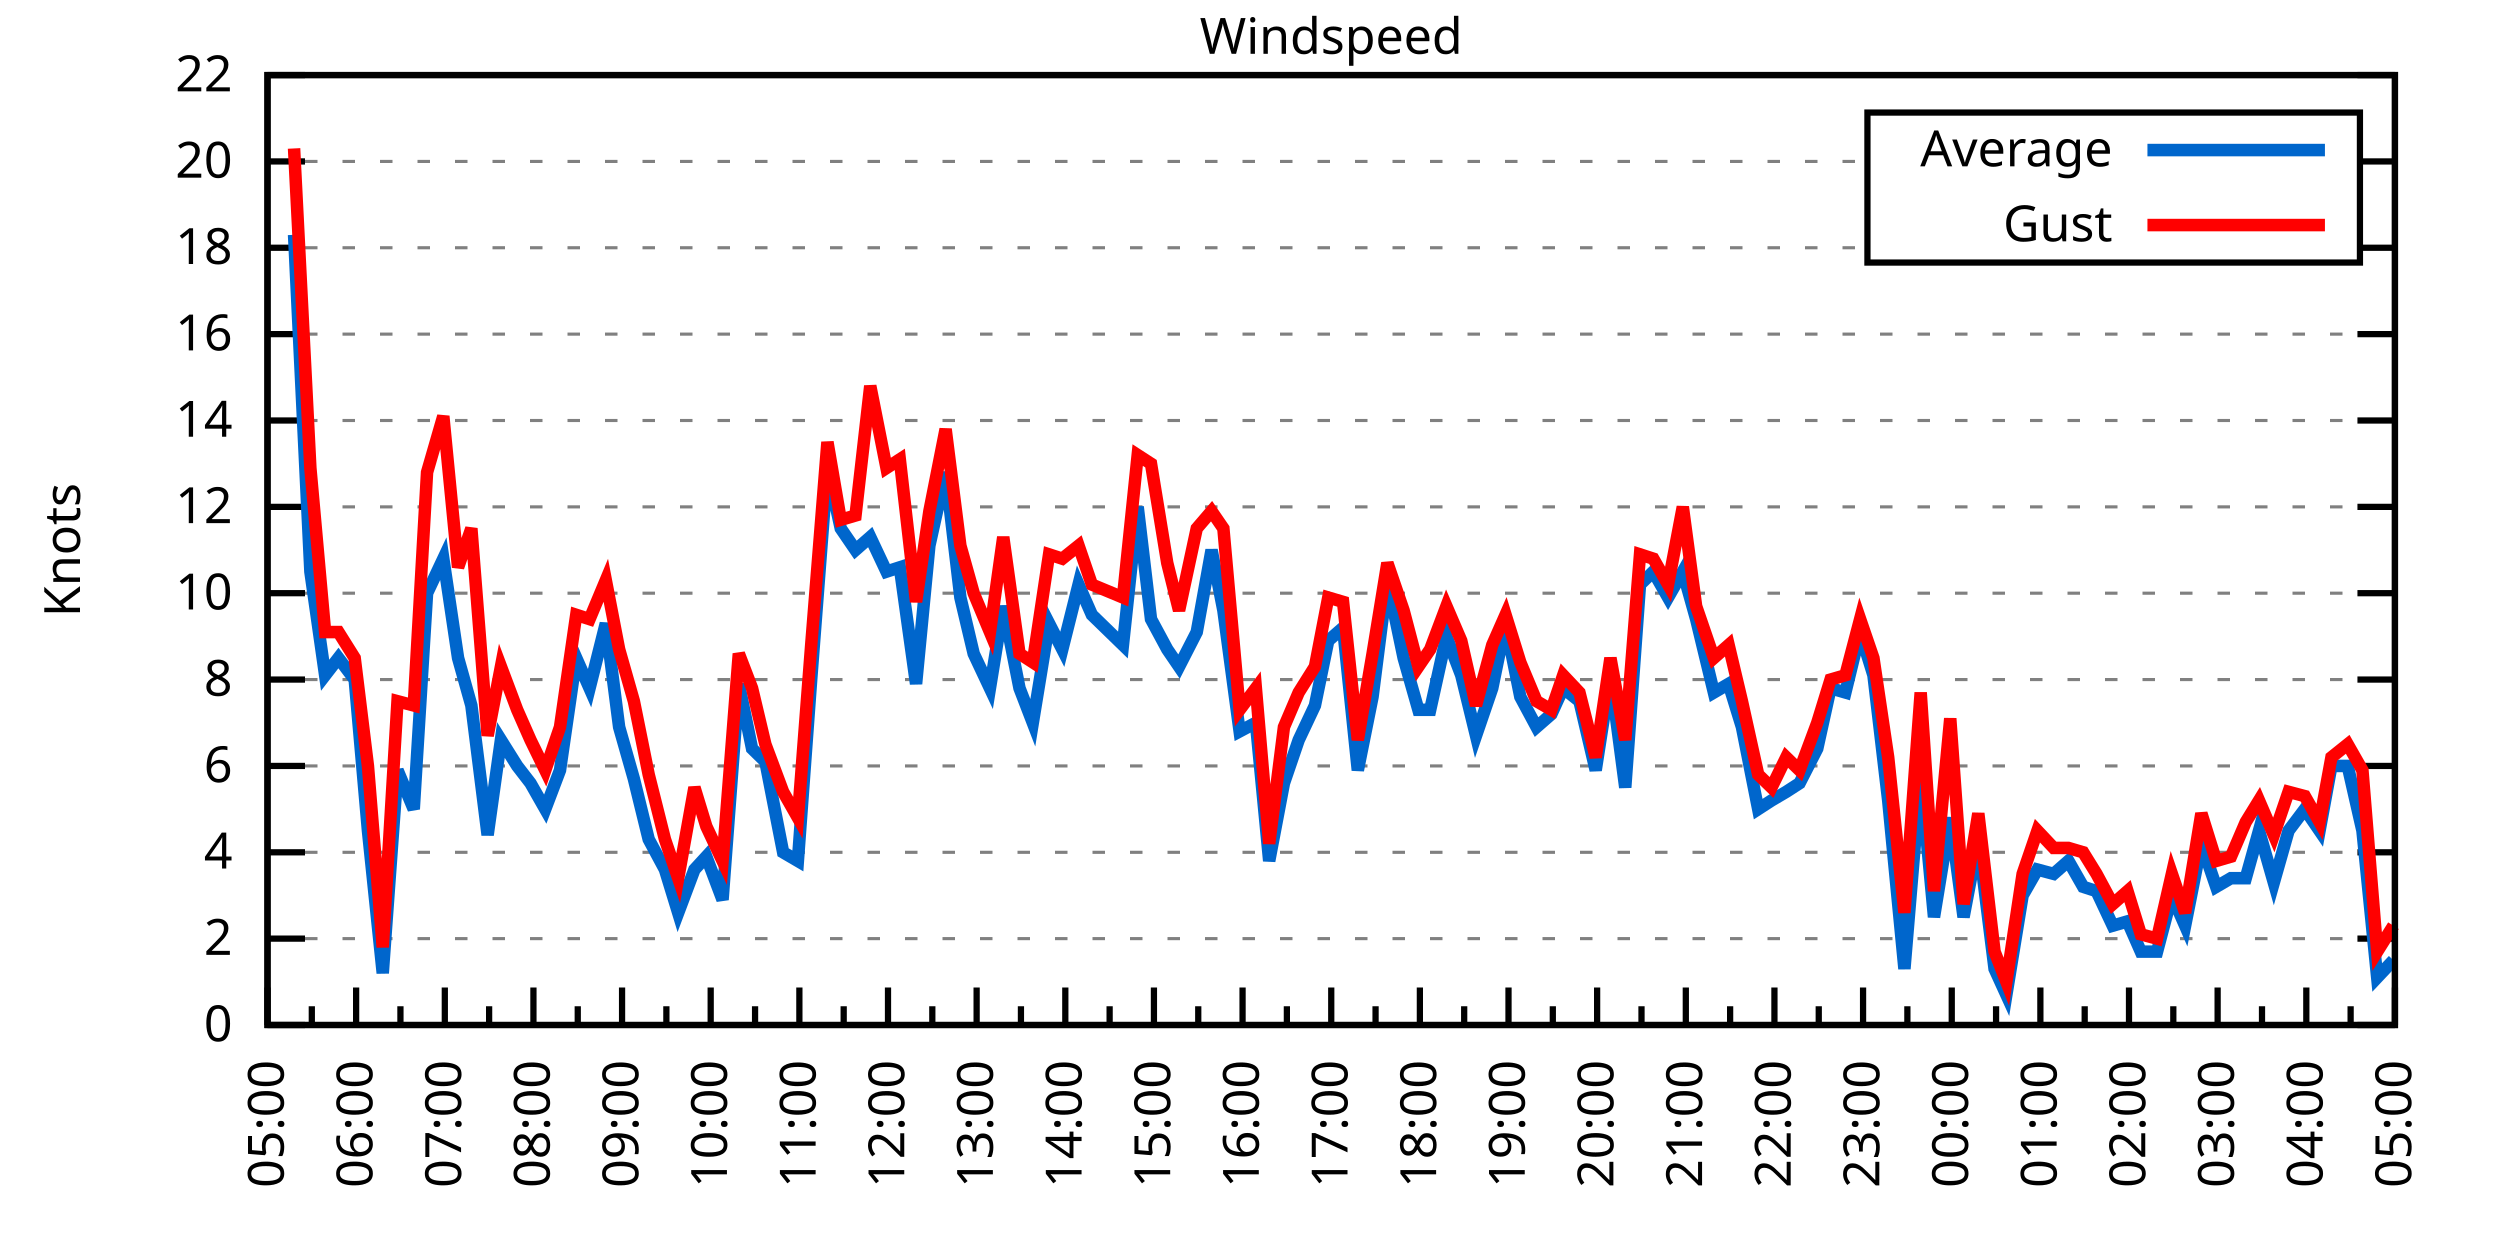
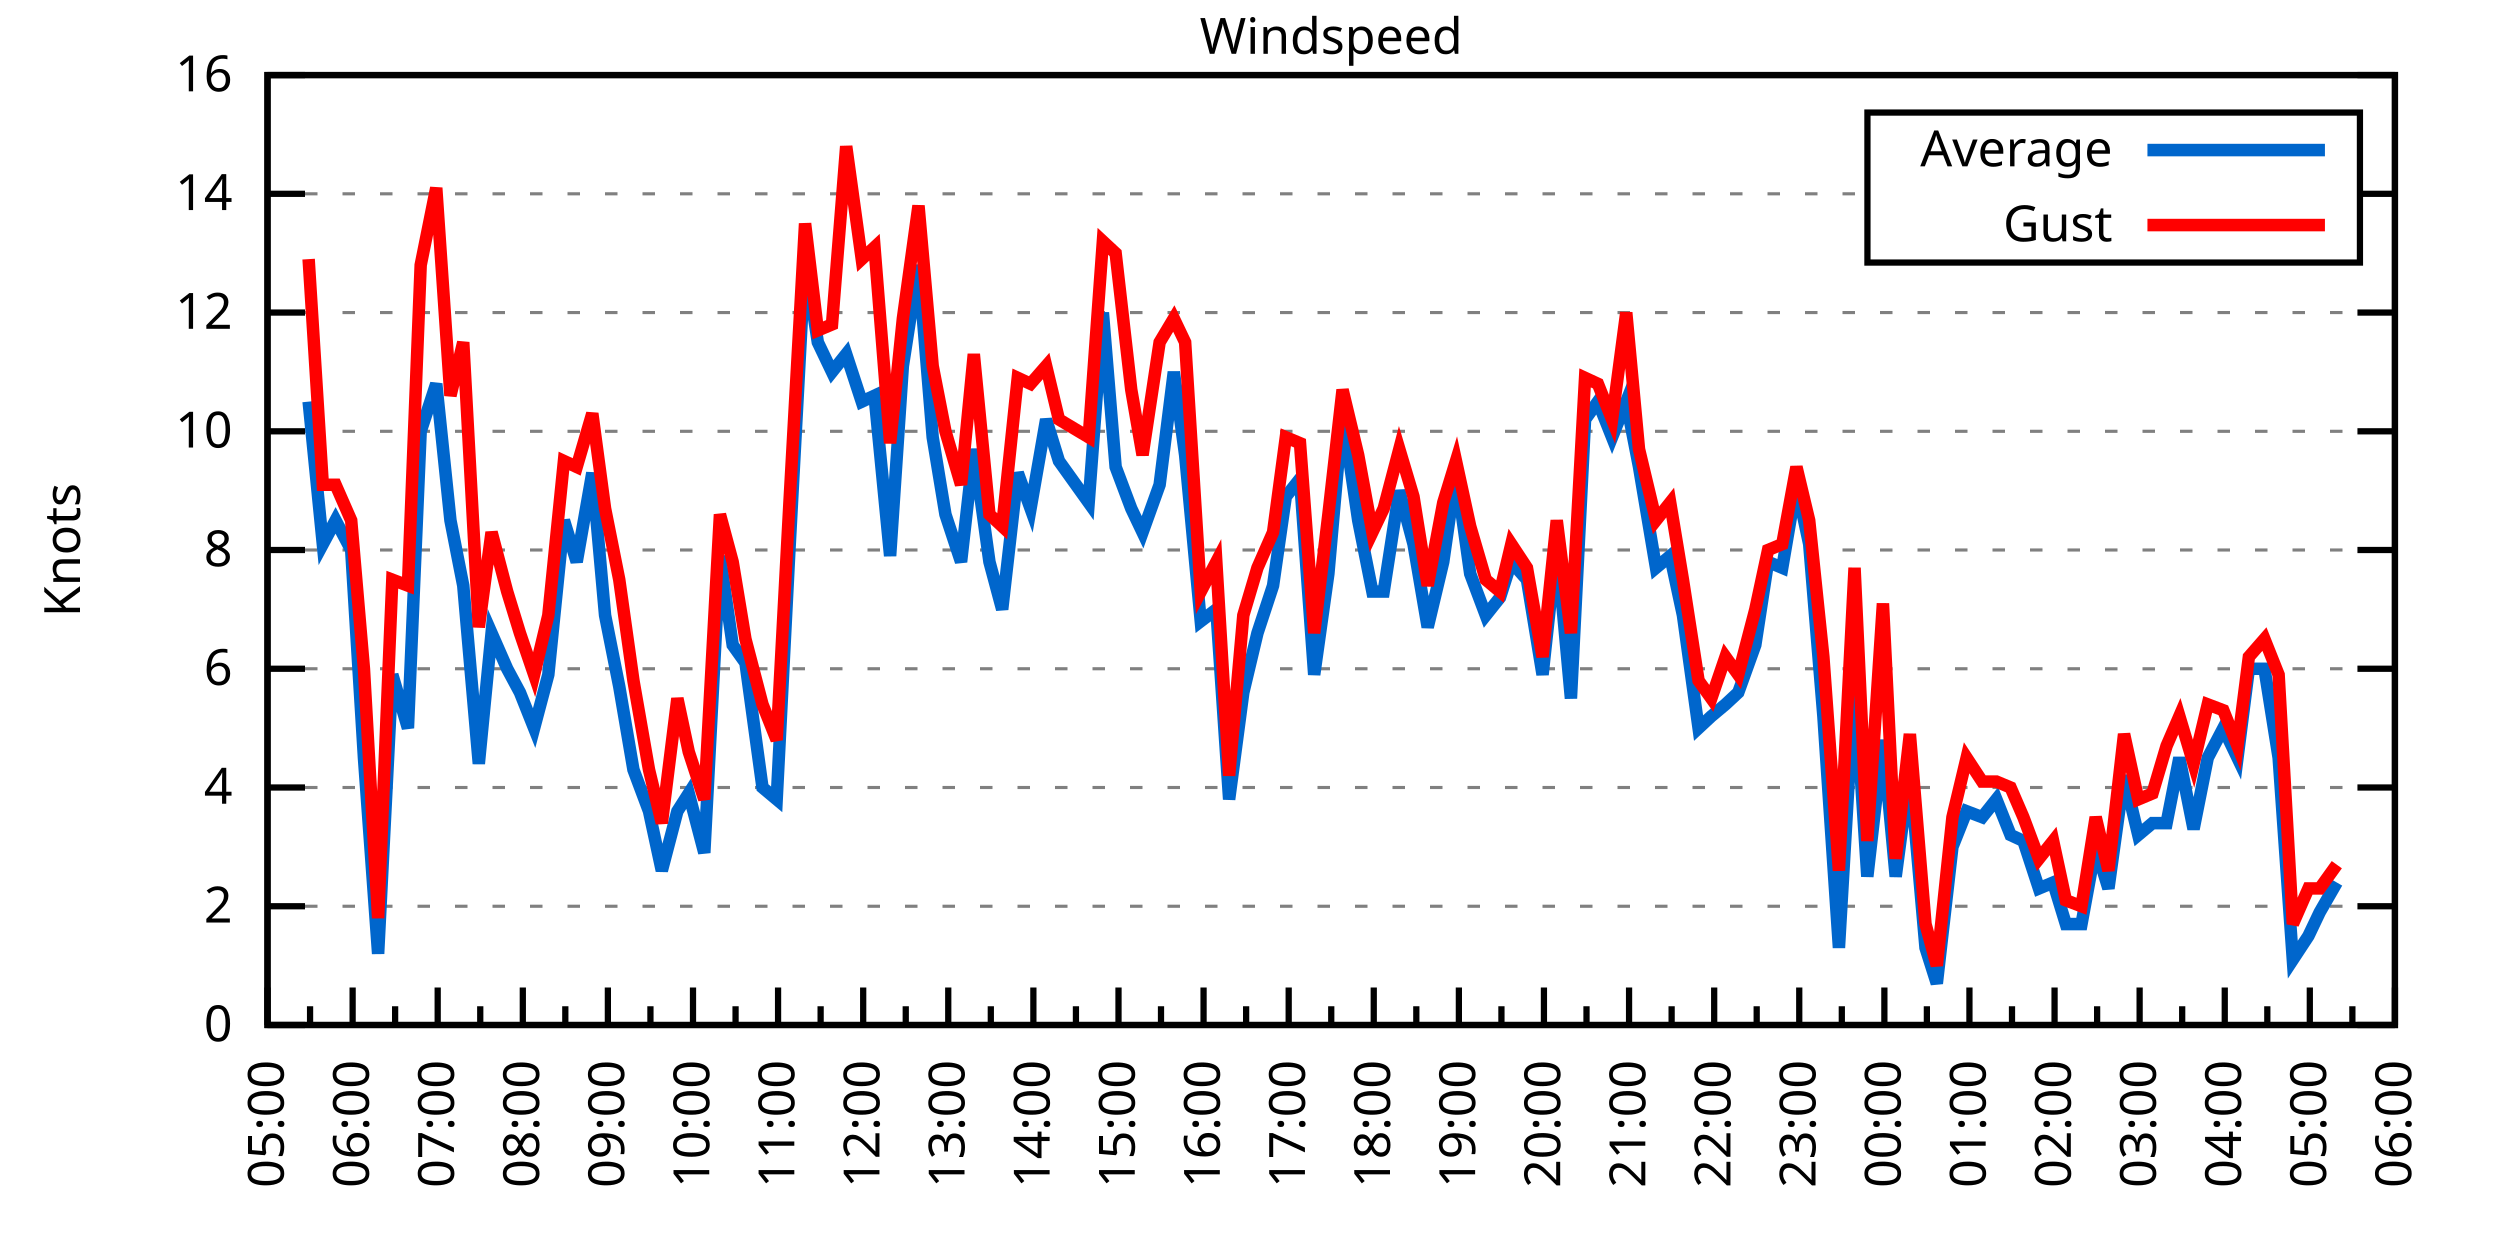
<svg xmlns="http://www.w3.org/2000/svg" xmlns:xlink="http://www.w3.org/1999/xlink" width="400" height="200" viewBox="0 0 400 200">
  <g id="gnuplot_canvas">
    <rect x="0" y="0" width="400" height="200" fill="none" />
    <defs>
      <circle id="gpDot" r="0.5" stroke-width="0.5" stroke="currentColor" />
      <path id="gpPt0" stroke-width="0.333" stroke="currentColor" d="M-1,0 h2 M0,-1 v2" />
      <path id="gpPt1" stroke-width="0.333" stroke="currentColor" d="M-1,-1 L1,1 M1,-1 L-1,1" />
      <path id="gpPt2" stroke-width="0.333" stroke="currentColor" d="M-1,0 L1,0 M0,-1 L0,1 M-1,-1 L1,1 M-1,1 L1,-1" />
      <rect id="gpPt3" stroke-width="0.333" stroke="currentColor" x="-1" y="-1" width="2" height="2" />
      <rect id="gpPt4" stroke-width="0.333" stroke="currentColor" fill="currentColor" x="-1" y="-1" width="2" height="2" />
      <circle id="gpPt5" stroke-width="0.333" stroke="currentColor" cx="0" cy="0" r="1" />
      <use xlink:href="#gpPt5" id="gpPt6" fill="currentColor" stroke="none" />
      <path id="gpPt7" stroke-width="0.333" stroke="currentColor" d="M0,-1.33 L-1.33,0.67 L1.33,0.67 z" />
      <use xlink:href="#gpPt7" id="gpPt8" fill="currentColor" stroke="none" />
      <use xlink:href="#gpPt7" id="gpPt9" stroke="currentColor" transform="rotate(180)" />
      <use xlink:href="#gpPt9" id="gpPt10" fill="currentColor" stroke="none" />
      <use xlink:href="#gpPt3" id="gpPt11" stroke="currentColor" transform="rotate(45)" />
      <use xlink:href="#gpPt11" id="gpPt12" fill="currentColor" stroke="none" />
      <path id="gpPt13" stroke-width="0.333" stroke="currentColor" d="M0,1.330 L1.265,0.411 L0.782,-1.067 L-0.782,-1.076 L-1.265,0.411 z" />
      <use xlink:href="#gpPt13" id="gpPt14" fill="currentColor" stroke="none" />
      <filter id="textbox" filterUnits="objectBoundingBox" x="0" y="0" height="1" width="1">
        <feFlood flood-color="white" flood-opacity="1" result="bgnd" />
        <feComposite in="SourceGraphic" in2="bgnd" operator="atop" />
      </filter>
      <filter id="greybox" filterUnits="objectBoundingBox" x="0" y="0" height="1" width="1">
        <feFlood flood-color="lightgrey" flood-opacity="1" result="grey" />
        <feComposite in="SourceGraphic" in2="grey" operator="atop" />
      </filter>
    </defs>
    <g fill="none" color="white" stroke="currentColor" stroke-width="1.00" stroke-linecap="butt" stroke-linejoin="miter">
</g>
    <g fill="none" color="black" stroke="currentColor" stroke-width="1.00" stroke-linecap="butt" stroke-linejoin="miter">
      <g stroke="none" shape-rendering="crispEdges">
        <polygon fill="rgb(255, 255, 255)" points="42.80,164.00 383.18,164.00 383.18,12.02 42.80,12.02 " />
      </g>
    </g>
    <g fill="none" color="black" stroke="currentColor" stroke-width="1.00" stroke-linecap="butt" stroke-linejoin="miter">
</g>
    <g fill="none" color="black" stroke="black" stroke-width="0.50" stroke-linecap="butt" stroke-linejoin="miter">
</g>
    <g fill="none" color="gray" stroke="currentColor" stroke-width="0.50" stroke-linecap="butt" stroke-linejoin="miter">
      <path stroke="gray" stroke-dasharray="2,4" class="gridline" d="M42.80,164.00 L383.19,164.00  " />
    </g>
    <g fill="none" color="gray" stroke="gray" stroke-width="1.00" stroke-linecap="butt" stroke-linejoin="miter">
</g>
    <g fill="none" color="black" stroke="currentColor" stroke-width="1.00" stroke-linecap="butt" stroke-linejoin="miter">
      <path stroke="black" d="M42.80,164.00 L48.80,164.00 M383.19,164.00 L377.19,164.00  " />
      <g transform="translate(37.20,166.60)" stroke="none" fill="black" font-family="Sans" font-size="8.00" text-anchor="end">
        <text>
          <tspan font-family="Sans"> 0</tspan>
        </text>
      </g>
    </g>
    <g fill="none" color="black" stroke="currentColor" stroke-width="1.00" stroke-linecap="butt" stroke-linejoin="miter">
</g>
    <g fill="none" color="black" stroke="black" stroke-width="0.50" stroke-linecap="butt" stroke-linejoin="miter">
</g>
    <g fill="none" color="gray" stroke="currentColor" stroke-width="0.50" stroke-linecap="butt" stroke-linejoin="miter">
-       <path stroke="gray" stroke-dasharray="2,4" class="gridline" d="M42.80,150.18 L383.19,150.18  " />
-     </g>
-     <g fill="none" color="gray" stroke="gray" stroke-width="1.00" stroke-linecap="butt" stroke-linejoin="miter">
- </g>
-     <g fill="none" color="black" stroke="currentColor" stroke-width="1.00" stroke-linecap="butt" stroke-linejoin="miter">
-       <path stroke="black" d="M42.80,150.18 L48.80,150.18 M383.19,150.18 L377.19,150.18  " />
-       <g transform="translate(37.20,152.78)" stroke="none" fill="black" font-family="Sans" font-size="8.00" text-anchor="end">
+       <path stroke="gray" stroke-dasharray="2,4" class="gridline" d="M42.80,145.00 L383.19,145.00  " />
+     </g>
+     <g fill="none" color="gray" stroke="gray" stroke-width="1.00" stroke-linecap="butt" stroke-linejoin="miter">
+ </g>
+     <g fill="none" color="black" stroke="currentColor" stroke-width="1.00" stroke-linecap="butt" stroke-linejoin="miter">
+       <path stroke="black" d="M42.80,145.00 L48.80,145.00 M383.19,145.00 L377.19,145.00  " />
+       <g transform="translate(37.20,147.60)" stroke="none" fill="black" font-family="Sans" font-size="8.00" text-anchor="end">
        <text>
          <tspan font-family="Sans"> 2</tspan>
        </text>
      </g>
    </g>
    <g fill="none" color="black" stroke="currentColor" stroke-width="1.00" stroke-linecap="butt" stroke-linejoin="miter">
</g>
    <g fill="none" color="black" stroke="black" stroke-width="0.50" stroke-linecap="butt" stroke-linejoin="miter">
</g>
    <g fill="none" color="gray" stroke="currentColor" stroke-width="0.50" stroke-linecap="butt" stroke-linejoin="miter">
-       <path stroke="gray" stroke-dasharray="2,4" class="gridline" d="M42.80,136.37 L383.19,136.37  " />
-     </g>
-     <g fill="none" color="gray" stroke="gray" stroke-width="1.00" stroke-linecap="butt" stroke-linejoin="miter">
- </g>
-     <g fill="none" color="black" stroke="currentColor" stroke-width="1.00" stroke-linecap="butt" stroke-linejoin="miter">
-       <path stroke="black" d="M42.80,136.37 L48.80,136.37 M383.19,136.37 L377.19,136.37  " />
-       <g transform="translate(37.20,138.97)" stroke="none" fill="black" font-family="Sans" font-size="8.00" text-anchor="end">
+       <path stroke="gray" stroke-dasharray="2,4" class="gridline" d="M42.80,126.00 L383.19,126.00  " />
+     </g>
+     <g fill="none" color="gray" stroke="gray" stroke-width="1.00" stroke-linecap="butt" stroke-linejoin="miter">
+ </g>
+     <g fill="none" color="black" stroke="currentColor" stroke-width="1.00" stroke-linecap="butt" stroke-linejoin="miter">
+       <path stroke="black" d="M42.80,126.00 L48.80,126.00 M383.19,126.00 L377.19,126.00  " />
+       <g transform="translate(37.20,128.60)" stroke="none" fill="black" font-family="Sans" font-size="8.00" text-anchor="end">
        <text>
          <tspan font-family="Sans"> 4</tspan>
        </text>
      </g>
    </g>
    <g fill="none" color="black" stroke="currentColor" stroke-width="1.00" stroke-linecap="butt" stroke-linejoin="miter">
</g>
    <g fill="none" color="black" stroke="black" stroke-width="0.50" stroke-linecap="butt" stroke-linejoin="miter">
</g>
    <g fill="none" color="gray" stroke="currentColor" stroke-width="0.50" stroke-linecap="butt" stroke-linejoin="miter">
-       <path stroke="gray" stroke-dasharray="2,4" class="gridline" d="M42.80,122.55 L383.19,122.55  " />
-     </g>
-     <g fill="none" color="gray" stroke="gray" stroke-width="1.00" stroke-linecap="butt" stroke-linejoin="miter">
- </g>
-     <g fill="none" color="black" stroke="currentColor" stroke-width="1.00" stroke-linecap="butt" stroke-linejoin="miter">
-       <path stroke="black" d="M42.80,122.55 L48.80,122.55 M383.19,122.55 L377.19,122.55  " />
-       <g transform="translate(37.20,125.15)" stroke="none" fill="black" font-family="Sans" font-size="8.00" text-anchor="end">
+       <path stroke="gray" stroke-dasharray="2,4" class="gridline" d="M42.80,107.00 L383.19,107.00  " />
+     </g>
+     <g fill="none" color="gray" stroke="gray" stroke-width="1.00" stroke-linecap="butt" stroke-linejoin="miter">
+ </g>
+     <g fill="none" color="black" stroke="currentColor" stroke-width="1.00" stroke-linecap="butt" stroke-linejoin="miter">
+       <path stroke="black" d="M42.80,107.00 L48.80,107.00 M383.19,107.00 L377.19,107.00  " />
+       <g transform="translate(37.20,109.60)" stroke="none" fill="black" font-family="Sans" font-size="8.00" text-anchor="end">
        <text>
          <tspan font-family="Sans"> 6</tspan>
        </text>
      </g>
    </g>
    <g fill="none" color="black" stroke="currentColor" stroke-width="1.00" stroke-linecap="butt" stroke-linejoin="miter">
</g>
    <g fill="none" color="black" stroke="black" stroke-width="0.50" stroke-linecap="butt" stroke-linejoin="miter">
</g>
    <g fill="none" color="gray" stroke="currentColor" stroke-width="0.50" stroke-linecap="butt" stroke-linejoin="miter">
-       <path stroke="gray" stroke-dasharray="2,4" class="gridline" d="M42.80,108.73 L383.19,108.73  " />
-     </g>
-     <g fill="none" color="gray" stroke="gray" stroke-width="1.00" stroke-linecap="butt" stroke-linejoin="miter">
- </g>
-     <g fill="none" color="black" stroke="currentColor" stroke-width="1.00" stroke-linecap="butt" stroke-linejoin="miter">
-       <path stroke="black" d="M42.80,108.73 L48.80,108.73 M383.19,108.73 L377.19,108.73  " />
-       <g transform="translate(37.20,111.33)" stroke="none" fill="black" font-family="Sans" font-size="8.00" text-anchor="end">
+       <path stroke="gray" stroke-dasharray="2,4" class="gridline" d="M42.80,88.00 L383.19,88.00  " />
+     </g>
+     <g fill="none" color="gray" stroke="gray" stroke-width="1.00" stroke-linecap="butt" stroke-linejoin="miter">
+ </g>
+     <g fill="none" color="black" stroke="currentColor" stroke-width="1.00" stroke-linecap="butt" stroke-linejoin="miter">
+       <path stroke="black" d="M42.80,88.00 L48.80,88.00 M383.19,88.00 L377.19,88.00  " />
+       <g transform="translate(37.20,90.60)" stroke="none" fill="black" font-family="Sans" font-size="8.00" text-anchor="end">
        <text>
          <tspan font-family="Sans"> 8</tspan>
        </text>
      </g>
    </g>
    <g fill="none" color="black" stroke="currentColor" stroke-width="1.00" stroke-linecap="butt" stroke-linejoin="miter">
</g>
    <g fill="none" color="black" stroke="black" stroke-width="0.50" stroke-linecap="butt" stroke-linejoin="miter">
</g>
    <g fill="none" color="gray" stroke="currentColor" stroke-width="0.50" stroke-linecap="butt" stroke-linejoin="miter">
-       <path stroke="gray" stroke-dasharray="2,4" class="gridline" d="M42.80,94.91 L383.19,94.91  " />
-     </g>
-     <g fill="none" color="gray" stroke="gray" stroke-width="1.00" stroke-linecap="butt" stroke-linejoin="miter">
- </g>
-     <g fill="none" color="black" stroke="currentColor" stroke-width="1.00" stroke-linecap="butt" stroke-linejoin="miter">
-       <path stroke="black" d="M42.80,94.91 L48.80,94.91 M383.19,94.91 L377.19,94.91  " />
-       <g transform="translate(37.20,97.51)" stroke="none" fill="black" font-family="Sans" font-size="8.00" text-anchor="end">
+       <path stroke="gray" stroke-dasharray="2,4" class="gridline" d="M42.80,69.01 L383.19,69.01  " />
+     </g>
+     <g fill="none" color="gray" stroke="gray" stroke-width="1.00" stroke-linecap="butt" stroke-linejoin="miter">
+ </g>
+     <g fill="none" color="black" stroke="currentColor" stroke-width="1.00" stroke-linecap="butt" stroke-linejoin="miter">
+       <path stroke="black" d="M42.80,69.01 L48.80,69.01 M383.19,69.01 L377.19,69.01  " />
+       <g transform="translate(37.20,71.61)" stroke="none" fill="black" font-family="Sans" font-size="8.00" text-anchor="end">
        <text>
          <tspan font-family="Sans"> 10</tspan>
        </text>
      </g>
    </g>
    <g fill="none" color="black" stroke="currentColor" stroke-width="1.00" stroke-linecap="butt" stroke-linejoin="miter">
</g>
    <g fill="none" color="black" stroke="black" stroke-width="0.50" stroke-linecap="butt" stroke-linejoin="miter">
</g>
    <g fill="none" color="gray" stroke="currentColor" stroke-width="0.50" stroke-linecap="butt" stroke-linejoin="miter">
-       <path stroke="gray" stroke-dasharray="2,4" class="gridline" d="M42.80,81.10 L383.19,81.10  " />
-     </g>
-     <g fill="none" color="gray" stroke="gray" stroke-width="1.00" stroke-linecap="butt" stroke-linejoin="miter">
- </g>
-     <g fill="none" color="black" stroke="currentColor" stroke-width="1.00" stroke-linecap="butt" stroke-linejoin="miter">
-       <path stroke="black" d="M42.80,81.10 L48.80,81.10 M383.19,81.10 L377.19,81.10  " />
-       <g transform="translate(37.20,83.70)" stroke="none" fill="black" font-family="Sans" font-size="8.00" text-anchor="end">
+       <path stroke="gray" stroke-dasharray="2,4" class="gridline" d="M42.80,50.01 L383.19,50.01  " />
+     </g>
+     <g fill="none" color="gray" stroke="gray" stroke-width="1.00" stroke-linecap="butt" stroke-linejoin="miter">
+ </g>
+     <g fill="none" color="black" stroke="currentColor" stroke-width="1.00" stroke-linecap="butt" stroke-linejoin="miter">
+       <path stroke="black" d="M42.80,50.01 L48.80,50.01 M383.19,50.01 L377.19,50.01  " />
+       <g transform="translate(37.20,52.61)" stroke="none" fill="black" font-family="Sans" font-size="8.00" text-anchor="end">
        <text>
          <tspan font-family="Sans"> 12</tspan>
        </text>
      </g>
    </g>
    <g fill="none" color="black" stroke="currentColor" stroke-width="1.00" stroke-linecap="butt" stroke-linejoin="miter">
</g>
    <g fill="none" color="black" stroke="black" stroke-width="0.50" stroke-linecap="butt" stroke-linejoin="miter">
</g>
    <g fill="none" color="gray" stroke="currentColor" stroke-width="0.50" stroke-linecap="butt" stroke-linejoin="miter">
-       <path stroke="gray" stroke-dasharray="2,4" class="gridline" d="M42.80,67.28 L383.19,67.28  " />
-     </g>
-     <g fill="none" color="gray" stroke="gray" stroke-width="1.00" stroke-linecap="butt" stroke-linejoin="miter">
- </g>
-     <g fill="none" color="black" stroke="currentColor" stroke-width="1.00" stroke-linecap="butt" stroke-linejoin="miter">
-       <path stroke="black" d="M42.80,67.28 L48.80,67.28 M383.19,67.28 L377.19,67.28  " />
-       <g transform="translate(37.20,69.88)" stroke="none" fill="black" font-family="Sans" font-size="8.00" text-anchor="end">
+       <path stroke="gray" stroke-dasharray="2,4" class="gridline" d="M42.80,31.01 L298.79,31.01 M377.59,31.01 L383.19,31.01  " />
+     </g>
+     <g fill="none" color="gray" stroke="gray" stroke-width="1.00" stroke-linecap="butt" stroke-linejoin="miter">
+ </g>
+     <g fill="none" color="black" stroke="currentColor" stroke-width="1.00" stroke-linecap="butt" stroke-linejoin="miter">
+       <path stroke="black" d="M42.80,31.01 L48.80,31.01 M383.19,31.01 L377.19,31.01  " />
+       <g transform="translate(37.20,33.61)" stroke="none" fill="black" font-family="Sans" font-size="8.00" text-anchor="end">
        <text>
          <tspan font-family="Sans"> 14</tspan>
-         </text>
-       </g>
-     </g>
-     <g fill="none" color="black" stroke="currentColor" stroke-width="1.00" stroke-linecap="butt" stroke-linejoin="miter">
- </g>
-     <g fill="none" color="black" stroke="black" stroke-width="0.50" stroke-linecap="butt" stroke-linejoin="miter">
- </g>
-     <g fill="none" color="gray" stroke="currentColor" stroke-width="0.50" stroke-linecap="butt" stroke-linejoin="miter">
-       <path stroke="gray" stroke-dasharray="2,4" class="gridline" d="M42.80,53.46 L383.19,53.46  " />
-     </g>
-     <g fill="none" color="gray" stroke="gray" stroke-width="1.00" stroke-linecap="butt" stroke-linejoin="miter">
- </g>
-     <g fill="none" color="black" stroke="currentColor" stroke-width="1.00" stroke-linecap="butt" stroke-linejoin="miter">
-       <path stroke="black" d="M42.80,53.46 L48.80,53.46 M383.19,53.46 L377.19,53.46  " />
-       <g transform="translate(37.20,56.06)" stroke="none" fill="black" font-family="Sans" font-size="8.00" text-anchor="end">
-         <text>
-           <tspan font-family="Sans"> 16</tspan>
-         </text>
-       </g>
-     </g>
-     <g fill="none" color="black" stroke="currentColor" stroke-width="1.00" stroke-linecap="butt" stroke-linejoin="miter">
- </g>
-     <g fill="none" color="black" stroke="black" stroke-width="0.50" stroke-linecap="butt" stroke-linejoin="miter">
- </g>
-     <g fill="none" color="gray" stroke="currentColor" stroke-width="0.50" stroke-linecap="butt" stroke-linejoin="miter">
-       <path stroke="gray" stroke-dasharray="2,4" class="gridline" d="M42.80,39.64 L298.79,39.64 M377.59,39.64 L383.19,39.64  " />
-     </g>
-     <g fill="none" color="gray" stroke="gray" stroke-width="1.00" stroke-linecap="butt" stroke-linejoin="miter">
- </g>
-     <g fill="none" color="black" stroke="currentColor" stroke-width="1.00" stroke-linecap="butt" stroke-linejoin="miter">
-       <path stroke="black" d="M42.80,39.64 L48.80,39.64 M383.19,39.64 L377.19,39.64  " />
-       <g transform="translate(37.20,42.24)" stroke="none" fill="black" font-family="Sans" font-size="8.00" text-anchor="end">
-         <text>
-           <tspan font-family="Sans"> 18</tspan>
-         </text>
-       </g>
-     </g>
-     <g fill="none" color="black" stroke="currentColor" stroke-width="1.00" stroke-linecap="butt" stroke-linejoin="miter">
- </g>
-     <g fill="none" color="black" stroke="black" stroke-width="0.50" stroke-linecap="butt" stroke-linejoin="miter">
- </g>
-     <g fill="none" color="gray" stroke="currentColor" stroke-width="0.50" stroke-linecap="butt" stroke-linejoin="miter">
-       <path stroke="gray" stroke-dasharray="2,4" class="gridline" d="M42.80,25.83 L298.79,25.83 M377.59,25.83 L383.19,25.83  " />
-     </g>
-     <g fill="none" color="gray" stroke="gray" stroke-width="1.00" stroke-linecap="butt" stroke-linejoin="miter">
- </g>
-     <g fill="none" color="black" stroke="currentColor" stroke-width="1.00" stroke-linecap="butt" stroke-linejoin="miter">
-       <path stroke="black" d="M42.80,25.83 L48.80,25.83 M383.19,25.83 L377.19,25.83  " />
-       <g transform="translate(37.20,28.43)" stroke="none" fill="black" font-family="Sans" font-size="8.00" text-anchor="end">
-         <text>
-           <tspan font-family="Sans"> 20</tspan>
        </text>
      </g>
    </g>
    <g fill="none" color="black" stroke="currentColor" stroke-width="1.00" stroke-linecap="butt" stroke-linejoin="miter">
</g>
    <g fill="none" color="black" stroke="black" stroke-width="0.50" stroke-linecap="butt" stroke-linejoin="miter">
</g>
    <g fill="none" color="gray" stroke="currentColor" stroke-width="0.50" stroke-linecap="butt" stroke-linejoin="miter">
      <path stroke="gray" stroke-dasharray="2,4" class="gridline" d="M42.80,12.01 L383.19,12.01  " />
    </g>
    <g fill="none" color="gray" stroke="gray" stroke-width="1.00" stroke-linecap="butt" stroke-linejoin="miter">
</g>
    <g fill="none" color="black" stroke="currentColor" stroke-width="1.00" stroke-linecap="butt" stroke-linejoin="miter">
      <path stroke="black" d="M42.80,12.01 L48.80,12.01 M383.19,12.01 L377.19,12.01  " />
      <g transform="translate(37.20,14.61)" stroke="none" fill="black" font-family="Sans" font-size="8.00" text-anchor="end">
        <text>
-           <tspan font-family="Sans"> 22</tspan>
+           <tspan font-family="Sans"> 16</tspan>
        </text>
      </g>
    </g>
    <g fill="none" color="black" stroke="currentColor" stroke-width="1.00" stroke-linecap="butt" stroke-linejoin="miter">
      <path stroke="black" d="M42.80,164.00 L42.80,158.00  " />
      <g transform="translate(45.40,169.60) rotate(270)" stroke="none" fill="black" font-family="Sans" font-size="8.00" text-anchor="end">
        <text>
          <tspan font-family="Sans">05:00</tspan>
        </text>
      </g>
    </g>
    <g fill="none" color="black" stroke="currentColor" stroke-width="1.00" stroke-linecap="butt" stroke-linejoin="miter">
-       <path stroke="black" d="M49.89,164.00 L49.89,161.00 M56.98,164.00 L56.98,158.00  " />
-       <g transform="translate(59.58,169.60) rotate(270)" stroke="none" fill="black" font-family="Sans" font-size="8.00" text-anchor="end">
+       <path stroke="black" d="M49.61,164.00 L49.61,161.00 M56.42,164.00 L56.42,158.00  " />
+       <g transform="translate(59.02,169.60) rotate(270)" stroke="none" fill="black" font-family="Sans" font-size="8.00" text-anchor="end">
        <text>
          <tspan font-family="Sans">06:00</tspan>
        </text>
      </g>
    </g>
    <g fill="none" color="black" stroke="currentColor" stroke-width="1.00" stroke-linecap="butt" stroke-linejoin="miter">
-       <path stroke="black" d="M64.07,164.00 L64.07,161.00 M71.17,164.00 L71.17,158.00  " />
-       <g transform="translate(73.77,169.60) rotate(270)" stroke="none" fill="black" font-family="Sans" font-size="8.00" text-anchor="end">
+       <path stroke="black" d="M63.22,164.00 L63.22,161.00 M70.03,164.00 L70.03,158.00  " />
+       <g transform="translate(72.63,169.60) rotate(270)" stroke="none" fill="black" font-family="Sans" font-size="8.00" text-anchor="end">
        <text>
          <tspan font-family="Sans">07:00</tspan>
        </text>
      </g>
    </g>
    <g fill="none" color="black" stroke="currentColor" stroke-width="1.00" stroke-linecap="butt" stroke-linejoin="miter">
-       <path stroke="black" d="M78.26,164.00 L78.26,161.00 M85.35,164.00 L85.35,158.00  " />
-       <g transform="translate(87.95,169.60) rotate(270)" stroke="none" fill="black" font-family="Sans" font-size="8.00" text-anchor="end">
+       <path stroke="black" d="M76.84,164.00 L76.84,161.00 M83.65,164.00 L83.65,158.00  " />
+       <g transform="translate(86.25,169.60) rotate(270)" stroke="none" fill="black" font-family="Sans" font-size="8.00" text-anchor="end">
        <text>
          <tspan font-family="Sans">08:00</tspan>
        </text>
      </g>
    </g>
    <g fill="none" color="black" stroke="currentColor" stroke-width="1.00" stroke-linecap="butt" stroke-linejoin="miter">
-       <path stroke="black" d="M92.44,164.00 L92.44,161.00 M99.53,164.00 L99.53,158.00  " />
-       <g transform="translate(102.13,169.60) rotate(270)" stroke="none" fill="black" font-family="Sans" font-size="8.00" text-anchor="end">
+       <path stroke="black" d="M90.45,164.00 L90.45,161.00 M97.26,164.00 L97.26,158.00  " />
+       <g transform="translate(99.86,169.60) rotate(270)" stroke="none" fill="black" font-family="Sans" font-size="8.00" text-anchor="end">
        <text>
          <tspan font-family="Sans">09:00</tspan>
        </text>
      </g>
    </g>
    <g fill="none" color="black" stroke="currentColor" stroke-width="1.00" stroke-linecap="butt" stroke-linejoin="miter">
-       <path stroke="black" d="M106.62,164.00 L106.62,161.00 M113.71,164.00 L113.71,158.00  " />
-       <g transform="translate(116.31,169.60) rotate(270)" stroke="none" fill="black" font-family="Sans" font-size="8.00" text-anchor="end">
+       <path stroke="black" d="M104.07,164.00 L104.07,161.00 M110.88,164.00 L110.88,158.00  " />
+       <g transform="translate(113.48,169.60) rotate(270)" stroke="none" fill="black" font-family="Sans" font-size="8.00" text-anchor="end">
        <text>
          <tspan font-family="Sans">10:00</tspan>
        </text>
      </g>
    </g>
    <g fill="none" color="black" stroke="currentColor" stroke-width="1.00" stroke-linecap="butt" stroke-linejoin="miter">
-       <path stroke="black" d="M120.81,164.00 L120.81,161.00 M127.90,164.00 L127.90,158.00  " />
-       <g transform="translate(130.50,169.60) rotate(270)" stroke="none" fill="black" font-family="Sans" font-size="8.00" text-anchor="end">
+       <path stroke="black" d="M117.69,164.00 L117.69,161.00 M124.49,164.00 L124.49,158.00  " />
+       <g transform="translate(127.09,169.60) rotate(270)" stroke="none" fill="black" font-family="Sans" font-size="8.00" text-anchor="end">
        <text>
          <tspan font-family="Sans">11:00</tspan>
        </text>
      </g>
    </g>
    <g fill="none" color="black" stroke="currentColor" stroke-width="1.00" stroke-linecap="butt" stroke-linejoin="miter">
-       <path stroke="black" d="M134.99,164.00 L134.99,161.00 M142.08,164.00 L142.08,158.00  " />
-       <g transform="translate(144.68,169.60) rotate(270)" stroke="none" fill="black" font-family="Sans" font-size="8.00" text-anchor="end">
+       <path stroke="black" d="M131.30,164.00 L131.30,161.00 M138.11,164.00 L138.11,158.00  " />
+       <g transform="translate(140.71,169.60) rotate(270)" stroke="none" fill="black" font-family="Sans" font-size="8.00" text-anchor="end">
        <text>
          <tspan font-family="Sans">12:00</tspan>
        </text>
      </g>
    </g>
    <g fill="none" color="black" stroke="currentColor" stroke-width="1.00" stroke-linecap="butt" stroke-linejoin="miter">
-       <path stroke="black" d="M149.17,164.00 L149.17,161.00 M156.26,164.00 L156.26,158.00  " />
-       <g transform="translate(158.86,169.60) rotate(270)" stroke="none" fill="black" font-family="Sans" font-size="8.00" text-anchor="end">
+       <path stroke="black" d="M144.92,164.00 L144.92,161.00 M151.72,164.00 L151.72,158.00  " />
+       <g transform="translate(154.32,169.60) rotate(270)" stroke="none" fill="black" font-family="Sans" font-size="8.00" text-anchor="end">
        <text>
          <tspan font-family="Sans">13:00</tspan>
        </text>
      </g>
    </g>
    <g fill="none" color="black" stroke="currentColor" stroke-width="1.00" stroke-linecap="butt" stroke-linejoin="miter">
-       <path stroke="black" d="M163.35,164.00 L163.35,161.00 M170.45,164.00 L170.45,158.00  " />
-       <g transform="translate(173.05,169.60) rotate(270)" stroke="none" fill="black" font-family="Sans" font-size="8.00" text-anchor="end">
+       <path stroke="black" d="M158.53,164.00 L158.53,161.00 M165.34,164.00 L165.34,158.00  " />
+       <g transform="translate(167.94,169.60) rotate(270)" stroke="none" fill="black" font-family="Sans" font-size="8.00" text-anchor="end">
        <text>
          <tspan font-family="Sans">14:00</tspan>
        </text>
      </g>
    </g>
    <g fill="none" color="black" stroke="currentColor" stroke-width="1.00" stroke-linecap="butt" stroke-linejoin="miter">
-       <path stroke="black" d="M177.54,164.00 L177.54,161.00 M184.63,164.00 L184.63,158.00  " />
-       <g transform="translate(187.23,169.60) rotate(270)" stroke="none" fill="black" font-family="Sans" font-size="8.00" text-anchor="end">
+       <path stroke="black" d="M172.15,164.00 L172.15,161.00 M178.96,164.00 L178.96,158.00  " />
+       <g transform="translate(181.56,169.60) rotate(270)" stroke="none" fill="black" font-family="Sans" font-size="8.00" text-anchor="end">
        <text>
          <tspan font-family="Sans">15:00</tspan>
        </text>
      </g>
    </g>
    <g fill="none" color="black" stroke="currentColor" stroke-width="1.00" stroke-linecap="butt" stroke-linejoin="miter">
-       <path stroke="black" d="M191.72,164.00 L191.72,161.00 M198.81,164.00 L198.81,158.00  " />
-       <g transform="translate(201.41,169.60) rotate(270)" stroke="none" fill="black" font-family="Sans" font-size="8.00" text-anchor="end">
+       <path stroke="black" d="M185.76,164.00 L185.76,161.00 M192.57,164.00 L192.57,158.00  " />
+       <g transform="translate(195.17,169.60) rotate(270)" stroke="none" fill="black" font-family="Sans" font-size="8.00" text-anchor="end">
        <text>
          <tspan font-family="Sans">16:00</tspan>
        </text>
      </g>
    </g>
    <g fill="none" color="black" stroke="currentColor" stroke-width="1.00" stroke-linecap="butt" stroke-linejoin="miter">
-       <path stroke="black" d="M205.90,164.00 L205.90,161.00 M213.00,164.00 L213.00,158.00  " />
-       <g transform="translate(215.60,169.60) rotate(270)" stroke="none" fill="black" font-family="Sans" font-size="8.00" text-anchor="end">
+       <path stroke="black" d="M199.38,164.00 L199.38,161.00 M206.19,164.00 L206.19,158.00  " />
+       <g transform="translate(208.79,169.60) rotate(270)" stroke="none" fill="black" font-family="Sans" font-size="8.00" text-anchor="end">
        <text>
          <tspan font-family="Sans">17:00</tspan>
        </text>
      </g>
    </g>
    <g fill="none" color="black" stroke="currentColor" stroke-width="1.00" stroke-linecap="butt" stroke-linejoin="miter">
-       <path stroke="black" d="M220.09,164.00 L220.09,161.00 M227.18,164.00 L227.18,158.00  " />
-       <g transform="translate(229.78,169.60) rotate(270)" stroke="none" fill="black" font-family="Sans" font-size="8.00" text-anchor="end">
+       <path stroke="black" d="M213.00,164.00 L213.00,161.00 M219.80,164.00 L219.80,158.00  " />
+       <g transform="translate(222.40,169.60) rotate(270)" stroke="none" fill="black" font-family="Sans" font-size="8.00" text-anchor="end">
        <text>
          <tspan font-family="Sans">18:00</tspan>
        </text>
      </g>
    </g>
    <g fill="none" color="black" stroke="currentColor" stroke-width="1.00" stroke-linecap="butt" stroke-linejoin="miter">
-       <path stroke="black" d="M234.27,164.00 L234.27,161.00 M241.36,164.00 L241.36,158.00  " />
-       <g transform="translate(243.96,169.60) rotate(270)" stroke="none" fill="black" font-family="Sans" font-size="8.00" text-anchor="end">
+       <path stroke="black" d="M226.61,164.00 L226.61,161.00 M233.42,164.00 L233.42,158.00  " />
+       <g transform="translate(236.02,169.60) rotate(270)" stroke="none" fill="black" font-family="Sans" font-size="8.00" text-anchor="end">
        <text>
          <tspan font-family="Sans">19:00</tspan>
        </text>
      </g>
    </g>
    <g fill="none" color="black" stroke="currentColor" stroke-width="1.00" stroke-linecap="butt" stroke-linejoin="miter">
-       <path stroke="black" d="M248.45,164.00 L248.45,161.00 M255.54,164.00 L255.54,158.00  " />
-       <g transform="translate(258.14,169.60) rotate(270)" stroke="none" fill="black" font-family="Sans" font-size="8.00" text-anchor="end">
+       <path stroke="black" d="M240.23,164.00 L240.23,161.00 M247.03,164.00 L247.03,158.00  " />
+       <g transform="translate(249.63,169.60) rotate(270)" stroke="none" fill="black" font-family="Sans" font-size="8.00" text-anchor="end">
        <text>
          <tspan font-family="Sans">20:00</tspan>
        </text>
      </g>
    </g>
    <g fill="none" color="black" stroke="currentColor" stroke-width="1.00" stroke-linecap="butt" stroke-linejoin="miter">
-       <path stroke="black" d="M262.64,164.00 L262.64,161.00 M269.73,164.00 L269.73,158.00  " />
-       <g transform="translate(272.33,169.60) rotate(270)" stroke="none" fill="black" font-family="Sans" font-size="8.00" text-anchor="end">
+       <path stroke="black" d="M253.84,164.00 L253.84,161.00 M260.65,164.00 L260.65,158.00  " />
+       <g transform="translate(263.25,169.60) rotate(270)" stroke="none" fill="black" font-family="Sans" font-size="8.00" text-anchor="end">
        <text>
          <tspan font-family="Sans">21:00</tspan>
        </text>
      </g>
    </g>
    <g fill="none" color="black" stroke="currentColor" stroke-width="1.00" stroke-linecap="butt" stroke-linejoin="miter">
-       <path stroke="black" d="M276.82,164.00 L276.82,161.00 M283.91,164.00 L283.91,158.00  " />
-       <g transform="translate(286.51,169.60) rotate(270)" stroke="none" fill="black" font-family="Sans" font-size="8.00" text-anchor="end">
+       <path stroke="black" d="M267.46,164.00 L267.46,161.00 M274.27,164.00 L274.27,158.00  " />
+       <g transform="translate(276.87,169.60) rotate(270)" stroke="none" fill="black" font-family="Sans" font-size="8.00" text-anchor="end">
        <text>
          <tspan font-family="Sans">22:00</tspan>
        </text>
      </g>
    </g>
    <g fill="none" color="black" stroke="currentColor" stroke-width="1.00" stroke-linecap="butt" stroke-linejoin="miter">
-       <path stroke="black" d="M291.00,164.00 L291.00,161.00 M298.09,164.00 L298.09,158.00  " />
-       <g transform="translate(300.69,169.60) rotate(270)" stroke="none" fill="black" font-family="Sans" font-size="8.00" text-anchor="end">
+       <path stroke="black" d="M281.07,164.00 L281.07,161.00 M287.88,164.00 L287.88,158.00  " />
+       <g transform="translate(290.48,169.60) rotate(270)" stroke="none" fill="black" font-family="Sans" font-size="8.00" text-anchor="end">
        <text>
          <tspan font-family="Sans">23:00</tspan>
        </text>
      </g>
    </g>
    <g fill="none" color="black" stroke="currentColor" stroke-width="1.00" stroke-linecap="butt" stroke-linejoin="miter">
-       <path stroke="black" d="M305.18,164.00 L305.18,161.00 M312.28,164.00 L312.28,158.00  " />
-       <g transform="translate(314.88,169.60) rotate(270)" stroke="none" fill="black" font-family="Sans" font-size="8.00" text-anchor="end">
+       <path stroke="black" d="M294.69,164.00 L294.69,161.00 M301.50,164.00 L301.50,158.00  " />
+       <g transform="translate(304.10,169.60) rotate(270)" stroke="none" fill="black" font-family="Sans" font-size="8.00" text-anchor="end">
        <text>
          <tspan font-family="Sans">00:00</tspan>
        </text>
      </g>
    </g>
    <g fill="none" color="black" stroke="currentColor" stroke-width="1.00" stroke-linecap="butt" stroke-linejoin="miter">
-       <path stroke="black" d="M319.37,164.00 L319.37,161.00 M326.46,164.00 L326.46,158.00  " />
-       <g transform="translate(329.06,169.60) rotate(270)" stroke="none" fill="black" font-family="Sans" font-size="8.00" text-anchor="end">
+       <path stroke="black" d="M308.30,164.00 L308.30,161.00 M315.11,164.00 L315.11,158.00  " />
+       <g transform="translate(317.71,169.60) rotate(270)" stroke="none" fill="black" font-family="Sans" font-size="8.00" text-anchor="end">
        <text>
          <tspan font-family="Sans">01:00</tspan>
        </text>
      </g>
    </g>
    <g fill="none" color="black" stroke="currentColor" stroke-width="1.00" stroke-linecap="butt" stroke-linejoin="miter">
-       <path stroke="black" d="M333.55,164.00 L333.55,161.00 M340.64,164.00 L340.64,158.00  " />
-       <g transform="translate(343.24,169.60) rotate(270)" stroke="none" fill="black" font-family="Sans" font-size="8.00" text-anchor="end">
+       <path stroke="black" d="M321.92,164.00 L321.92,161.00 M328.73,164.00 L328.73,158.00  " />
+       <g transform="translate(331.33,169.60) rotate(270)" stroke="none" fill="black" font-family="Sans" font-size="8.00" text-anchor="end">
        <text>
          <tspan font-family="Sans">02:00</tspan>
        </text>
      </g>
    </g>
    <g fill="none" color="black" stroke="currentColor" stroke-width="1.00" stroke-linecap="butt" stroke-linejoin="miter">
-       <path stroke="black" d="M347.73,164.00 L347.73,161.00 M354.82,164.00 L354.82,158.00  " />
-       <g transform="translate(357.42,169.60) rotate(270)" stroke="none" fill="black" font-family="Sans" font-size="8.00" text-anchor="end">
+       <path stroke="black" d="M335.54,164.00 L335.54,161.00 M342.34,164.00 L342.34,158.00  " />
+       <g transform="translate(344.94,169.60) rotate(270)" stroke="none" fill="black" font-family="Sans" font-size="8.00" text-anchor="end">
        <text>
          <tspan font-family="Sans">03:00</tspan>
        </text>
      </g>
    </g>
    <g fill="none" color="black" stroke="currentColor" stroke-width="1.00" stroke-linecap="butt" stroke-linejoin="miter">
-       <path stroke="black" d="M361.92,164.00 L361.92,161.00 M369.01,164.00 L369.01,158.00  " />
-       <g transform="translate(371.61,169.60) rotate(270)" stroke="none" fill="black" font-family="Sans" font-size="8.00" text-anchor="end">
+       <path stroke="black" d="M349.15,164.00 L349.15,161.00 M355.96,164.00 L355.96,158.00  " />
+       <g transform="translate(358.56,169.60) rotate(270)" stroke="none" fill="black" font-family="Sans" font-size="8.00" text-anchor="end">
        <text>
          <tspan font-family="Sans">04:00</tspan>
        </text>
      </g>
    </g>
    <g fill="none" color="black" stroke="currentColor" stroke-width="1.00" stroke-linecap="butt" stroke-linejoin="miter">
-       <path stroke="black" d="M376.10,164.00 L376.10,161.00 M383.19,164.00 L383.19,158.00  " />
+       <path stroke="black" d="M362.77,164.00 L362.77,161.00 M369.57,164.00 L369.57,158.00  " />
+       <g transform="translate(372.17,169.60) rotate(270)" stroke="none" fill="black" font-family="Sans" font-size="8.00" text-anchor="end">
+         <text>
+           <tspan font-family="Sans">05:00</tspan>
+         </text>
+       </g>
+     </g>
+     <g fill="none" color="black" stroke="currentColor" stroke-width="1.00" stroke-linecap="butt" stroke-linejoin="miter">
+       <path stroke="black" d="M376.38,164.00 L376.38,161.00 M383.19,164.00 L383.19,158.00  " />
      <g transform="translate(385.79,169.60) rotate(270)" stroke="none" fill="black" font-family="Sans" font-size="8.00" text-anchor="end">
        <text>
-           <tspan font-family="Sans">05:00</tspan>
+           <tspan font-family="Sans">06:00</tspan>
        </text>
      </g>
    </g>
    <g fill="none" color="black" stroke="currentColor" stroke-width="1.00" stroke-linecap="butt" stroke-linejoin="miter">
</g>
    <g fill="none" color="black" stroke="currentColor" stroke-width="1.00" stroke-linecap="butt" stroke-linejoin="miter">
      <path stroke="black" d="M42.80,12.01 L42.80,164.00 L383.19,164.00 L383.19,12.01 L42.80,12.01 Z  " />
    </g>
    <g fill="none" color="black" stroke="currentColor" stroke-width="1.00" stroke-linecap="butt" stroke-linejoin="miter">
      <g transform="translate(12.80,88.01) rotate(270)" stroke="none" fill="black" font-family="Sans" font-size="8.00" text-anchor="middle">
        <text>
          <tspan font-family="Sans">Knots</tspan>
        </text>
      </g>
    </g>
    <g fill="none" color="black" stroke="currentColor" stroke-width="1.00" stroke-linecap="butt" stroke-linejoin="miter">
</g>
    <g fill="none" color="black" stroke="currentColor" stroke-width="1.00" stroke-linecap="butt" stroke-linejoin="miter">
      <path stroke="black" d="M298.79,42.01 L298.79,18.01 L377.59,18.01 L377.59,42.01 L298.79,42.01 Z  " />
    </g>
    <g id="Windspeed_plot_1">
      <g fill="none" color="white" stroke="black" stroke-width="2.00" stroke-linecap="butt" stroke-linejoin="miter">
</g>
      <g fill="none" color="black" stroke="currentColor" stroke-width="2.00" stroke-linecap="butt" stroke-linejoin="miter">
        <g transform="translate(337.99,26.61)" stroke="none" fill="black" font-family="Sans" font-size="8.00" text-anchor="end">
          <text>
            <tspan font-family="Sans">Average</tspan>
          </text>
        </g>
      </g>
      <g fill="none" color="black" stroke="currentColor" stroke-width="2.00" stroke-linecap="butt" stroke-linejoin="miter">
-         <path stroke="rgb(  0, 102, 204)" d="M343.59,24.01 L371.99,24.01 M47.05,37.57 L49.66,91.46 L52.02,108.04 L54.15,105.28 L56.75,108.73 L58.87,132.91   L61.24,155.71 L63.60,123.24 L66.20,129.46 L68.33,94.91 L70.93,89.39 L73.29,105.28 L75.42,112.88 L78.02,133.60   L80.15,118.40 L82.75,122.55 L84.88,125.31 L87.24,129.46 L89.60,123.24 L92.20,105.28 L94.33,110.11 L96.93,99.75   L99.06,116.33 L101.42,124.62 L103.79,134.29 L106.39,139.13 L108.51,146.04 L111.11,139.13 L113.01,137.06 L115.61,143.96   L118.21,109.42 L120.33,119.78 L122.46,121.86 L125.30,136.37 L127.66,137.75 L129.79,108.73 L132.39,74.88 L134.52,84.55   L136.88,88.00 L139.24,85.93 L141.84,91.46 L143.97,90.77 L146.57,109.42 L148.70,87.31 L151.30,75.57 L153.66,95.60   L155.79,104.59 L158.39,110.11 L160.52,96.99 L163.12,110.11 L165.25,115.64 L167.85,99.75 L169.97,103.89 L172.57,93.53   L174.70,98.37 L179.67,103.20 L182.03,81.10 L184.16,99.06 L186.76,103.89 L188.65,106.66 L191.48,101.13 L193.85,88.00   L195.74,97.68 L198.34,117.02 L200.94,115.64 L203.07,137.75 L205.43,125.31 L207.79,118.40 L210.39,112.88 L212.52,102.51   L214.89,100.44 L217.25,123.24 L219.61,111.49 L221.98,92.84 L224.58,105.28 L226.94,113.57 L228.83,113.57 L231.43,101.82   L233.80,108.04 L236.16,117.71 L238.76,110.11 L240.89,99.75 L243.25,111.49 L245.85,116.33 L248.22,114.26 L250.11,110.11   L252.71,112.19 L255.31,123.24 L257.67,108.04 L260.04,126.00 L262.40,93.53 L264.53,91.46 L266.89,95.60 L269.25,91.46   L271.38,99.06 L274.22,110.80 L276.58,109.42 L278.71,116.33 L281.31,129.46 L283.44,128.08 L285.80,126.69 L287.93,125.31   L290.76,119.78 L292.89,110.11 L295.26,110.80 L297.62,101.13 L299.75,108.04 L302.11,128.08 L304.71,155.02 L307.31,123.93   L309.44,146.73 L312.04,130.84 L314.17,146.73 L316.53,134.29 L319.13,155.02 L321.02,159.16 L323.62,143.27 L325.99,139.13   L328.59,139.82 L330.95,137.75 L333.31,141.89 L335.44,142.58 L338.04,148.11 L340.40,147.42 L342.53,152.26 L345.13,152.26   L347.50,143.27 L349.62,148.11 L352.22,134.98 L354.59,141.89 L356.95,140.51 L359.32,140.51 L361.44,132.91 L363.81,141.20   L366.17,132.91 L368.77,129.46 L371.13,132.91 L373.03,122.55 L375.63,122.55 L377.99,132.91 L380.35,156.40 L382.95,153.64    " />
+         <path stroke="rgb(  0, 102, 204)" d="M343.59,24.01 L371.99,24.01 M49.38,64.26 L51.65,87.06 L53.69,83.26 L56.19,88.00 L58.23,121.25 L60.50,152.60   L62.77,107.95 L65.27,116.50 L67.31,69.01 L69.80,61.41 L72.07,83.26 L74.12,93.70 L76.61,122.20 L78.65,101.30   L81.15,107.00 L83.19,110.80 L85.46,116.50 L87.73,107.95 L90.23,83.26 L92.27,89.90 L94.77,75.66 L96.81,98.45   L99.08,109.85 L101.35,123.15 L103.84,129.80 L105.89,139.30 L108.38,129.80 L110.20,126.95 L112.69,136.45 L115.19,88.95   L117.23,103.20 L119.27,106.05 L122.00,126.00 L124.27,127.90 L126.31,88.00 L128.81,41.46 L130.85,54.76 L133.12,59.51   L135.39,56.66 L137.88,64.26 L139.92,63.31 L142.42,88.95 L144.46,58.56 L146.96,42.41 L149.23,69.96 L151.27,82.31   L153.77,89.90 L155.81,71.86 L158.31,89.90 L160.35,97.50 L162.84,75.66 L164.89,81.36 L167.38,67.11 L169.43,73.76   L174.19,80.41 L176.46,50.01 L178.50,74.71 L181.00,81.36 L182.81,85.16 L185.54,77.56 L187.81,59.51 L189.62,72.81   L192.12,99.40 L194.61,97.50 L196.66,127.90 L198.93,110.80 L201.19,101.30 L203.69,93.70 L205.73,79.46 L208.00,76.61   L210.27,107.95 L212.54,91.80 L214.81,66.16 L217.31,83.26 L219.58,94.65 L221.39,94.65 L223.89,78.51 L226.16,87.06   L228.43,100.35 L230.92,89.90 L232.96,75.66 L235.23,91.80 L237.73,98.45 L240.00,95.60 L241.81,89.90 L244.31,92.75   L246.81,107.95 L249.08,87.06 L251.35,111.75 L253.61,67.11 L255.66,64.26 L257.93,69.96 L260.20,64.26 L262.24,74.71   L264.96,90.85 L267.23,88.95 L269.27,98.45 L271.77,116.50 L273.81,114.60 L276.08,112.70 L278.12,110.80 L280.85,103.20   L282.89,89.90 L285.16,90.85 L287.43,77.56 L289.47,87.06 L291.74,114.60 L294.23,151.65 L296.73,108.90 L298.77,140.25   L301.27,118.40 L303.31,140.25 L305.58,123.15 L308.08,151.65 L309.89,157.35 L312.39,135.50 L314.66,129.80 L317.15,130.75   L319.42,127.90 L321.69,133.60 L323.74,134.55 L326.23,142.15 L328.50,141.20 L330.54,147.85 L333.04,147.85 L335.31,135.50   L337.35,142.15 L339.85,124.10 L342.12,133.60 L344.39,131.70 L346.65,131.70 L348.70,121.25 L350.97,132.65 L353.24,121.25   L355.73,116.50 L358.00,121.25 L359.82,107.00 L362.31,107.00 L364.58,121.25 L366.85,153.55 L369.35,149.75 L371.16,145.95   L373.89,141.20  " />
      </g>
    </g>
    <g id="Windspeed_plot_2">
      <g fill="none" color="black" stroke="currentColor" stroke-width="2.00" stroke-linecap="butt" stroke-linejoin="miter">
        <g transform="translate(337.99,38.61)" stroke="none" fill="black" font-family="Sans" font-size="8.00" text-anchor="end">
          <text>
            <tspan font-family="Sans">Gust</tspan>
          </text>
        </g>
      </g>
      <g fill="none" color="black" stroke="currentColor" stroke-width="2.00" stroke-linecap="butt" stroke-linejoin="miter">
-         <path stroke="rgb(255,   0,   0)" d="M343.59,36.01 L371.99,36.01 M47.05,23.75 L49.66,74.88 L52.02,101.13 L54.15,101.13 L56.75,105.28 L58.87,122.55   L61.24,151.56 L63.60,112.19 L66.20,112.88 L68.33,75.57 L70.93,66.59 L73.29,90.77 L75.42,84.55 L78.02,117.71   L80.15,106.66 L82.75,113.57 L84.88,118.40 L87.24,123.24 L89.60,116.33 L92.20,98.37 L94.33,99.06 L96.93,92.84   L99.06,103.89 L101.42,112.19 L103.79,123.93 L106.39,134.29 L108.51,140.51 L111.11,126.00 L113.01,132.22 L115.61,137.75   L118.21,104.59 L120.33,110.11 L122.46,119.09 L125.30,126.69 L127.66,130.84 L129.79,103.20 L132.39,70.73 L134.52,83.17   L136.88,82.48 L139.24,61.75 L141.84,74.88 L143.97,73.50 L146.57,96.30 L148.70,81.79 L151.30,68.66 L153.66,87.31   L155.79,94.91 L158.39,101.13 L160.52,85.93 L163.12,104.59 L165.25,105.97 L167.85,88.70 L169.97,89.39 L172.57,87.31   L174.70,93.53 L179.67,95.60 L182.03,72.81 L184.16,74.19 L186.76,90.08 L188.65,97.68 L191.48,84.55 L193.85,81.79   L195.74,84.55 L198.34,113.57 L200.94,110.11 L203.07,134.98 L205.43,116.33 L207.79,110.80 L210.39,106.66 L212.52,95.60   L214.89,96.30 L217.25,118.40 L219.61,104.59 L221.98,90.08 L224.58,97.68 L226.94,106.66 L228.83,103.89 L231.43,96.99   L233.80,102.51 L236.16,112.88 L238.76,103.20 L240.89,98.37 L243.25,105.97 L245.85,112.19 L248.22,113.57 L250.11,108.04   L252.71,110.80 L255.31,121.17 L257.67,105.28 L260.04,118.40 L262.40,88.70 L264.53,89.39 L266.89,93.53 L269.25,81.10   L271.38,96.99 L274.22,105.28 L276.58,103.20 L278.71,112.19 L281.31,123.93 L283.44,126.00 L285.80,121.17 L287.93,123.24   L290.76,115.64 L292.89,108.73 L295.26,108.04 L297.62,99.06 L299.75,105.28 L302.11,121.17 L304.71,146.04 L307.31,110.80   L309.44,142.58 L312.04,114.95 L314.17,144.66 L316.53,130.15 L319.13,152.26 L321.02,157.09 L323.62,139.82 L325.99,132.91   L328.59,135.67 L330.95,135.67 L333.31,136.37 L335.44,139.82 L338.04,144.66 L340.40,142.58 L342.53,149.49 L345.13,150.18   L347.50,139.82 L349.62,146.04 L352.22,130.15 L354.59,137.75 L356.95,137.06 L359.32,131.53 L361.44,128.08 L363.81,133.60   L366.17,126.69 L368.77,127.38 L371.13,131.53 L373.03,121.17 L375.63,119.09 L377.99,123.24 L380.35,152.26 L382.95,148.11    " />
+         <path stroke="rgb(255,   0,   0)" d="M343.59,36.01 L371.99,36.01 M49.38,41.46 L51.65,77.56 L53.69,77.56 L56.19,83.26 L58.23,107.00 L60.50,146.90   L62.77,92.75 L65.27,93.70 L67.31,42.41 L69.80,30.06 L72.07,63.31 L74.12,54.76 L76.61,100.35 L78.65,85.16   L81.15,94.65 L83.19,101.30 L85.46,107.95 L87.73,98.45 L90.23,73.76 L92.27,74.71 L94.77,66.16 L96.81,81.36   L99.08,92.75 L101.35,108.90 L103.84,123.15 L105.89,131.70 L108.38,111.75 L110.20,120.30 L112.69,127.90 L115.19,82.31   L117.23,89.90 L119.27,102.25 L122.00,112.70 L124.27,118.40 L126.31,80.41 L128.81,35.76 L130.85,52.86 L133.12,51.91   L135.39,23.41 L137.88,41.46 L139.92,39.56 L142.42,70.91 L144.46,50.96 L146.96,32.91 L149.23,58.56 L151.27,69.01   L153.77,77.56 L155.81,56.66 L158.31,82.31 L160.35,84.21 L162.84,60.46 L164.89,61.41 L167.38,58.56 L169.43,67.11   L174.19,69.96 L176.46,38.61 L178.50,40.51 L181.00,62.36 L182.81,72.81 L185.54,54.76 L187.81,50.96 L189.62,54.76   L192.12,94.65 L194.61,89.90 L196.66,124.10 L198.93,98.45 L201.19,90.85 L203.69,85.16 L205.73,69.96 L208.00,70.91   L210.27,101.30 L212.54,82.31 L214.81,62.36 L217.31,72.81 L219.58,85.16 L221.39,81.36 L223.89,71.86 L226.16,79.46   L228.43,93.70 L230.92,80.41 L232.96,73.76 L235.23,84.21 L237.73,92.75 L240.00,94.65 L241.81,87.06 L244.31,90.85   L246.81,105.10 L249.08,83.26 L251.35,101.30 L253.61,60.46 L255.66,61.41 L257.93,67.11 L260.20,50.01 L262.24,71.86   L264.96,83.26 L267.23,80.41 L269.27,92.75 L271.77,108.90 L273.81,111.75 L276.08,105.10 L278.12,107.95 L280.85,97.50   L282.89,88.00 L285.16,87.06 L287.43,74.71 L289.47,83.26 L291.74,105.10 L294.23,139.30 L296.73,90.85 L298.77,134.55   L301.27,96.55 L303.31,137.40 L305.58,117.45 L308.08,147.85 L309.89,154.50 L312.39,130.75 L314.66,121.25 L317.15,125.05   L319.42,125.05 L321.69,126.00 L323.74,130.75 L326.23,137.40 L328.50,134.55 L330.54,144.05 L333.04,145.00 L335.31,130.75   L337.35,139.30 L339.85,117.45 L342.12,127.90 L344.39,126.95 L346.65,119.35 L348.70,114.60 L350.97,122.20 L353.24,112.70   L355.73,113.65 L358.00,119.35 L359.82,105.10 L362.31,102.25 L364.58,107.95 L366.85,147.85 L369.35,142.15 L371.16,142.15   L373.89,138.35  " />
      </g>
    </g>
    <g fill="none" color="black" stroke="currentColor" stroke-width="2.00" stroke-linecap="butt" stroke-linejoin="miter">
</g>
    <g fill="none" color="black" stroke="black" stroke-width="1.00" stroke-linecap="butt" stroke-linejoin="miter">
</g>
    <g fill="none" color="black" stroke="currentColor" stroke-width="1.00" stroke-linecap="butt" stroke-linejoin="miter">
      <path stroke="black" d="M42.80,12.01 L42.80,164.00 L383.19,164.00 L383.19,12.01 L42.80,12.01 Z  " />
    </g>
    <g fill="none" color="black" stroke="currentColor" stroke-width="1.00" stroke-linecap="butt" stroke-linejoin="miter">
      <g transform="translate(212.99,8.61)" stroke="none" fill="black" font-family="Sans" font-size="8.00" text-anchor="middle">
        <text>
          <tspan font-family="Sans">Windspeed</tspan>
        </text>
      </g>
    </g>
    <g fill="none" color="black" stroke="currentColor" stroke-width="1.00" stroke-linecap="butt" stroke-linejoin="miter">
</g>
  </g>
</svg>
